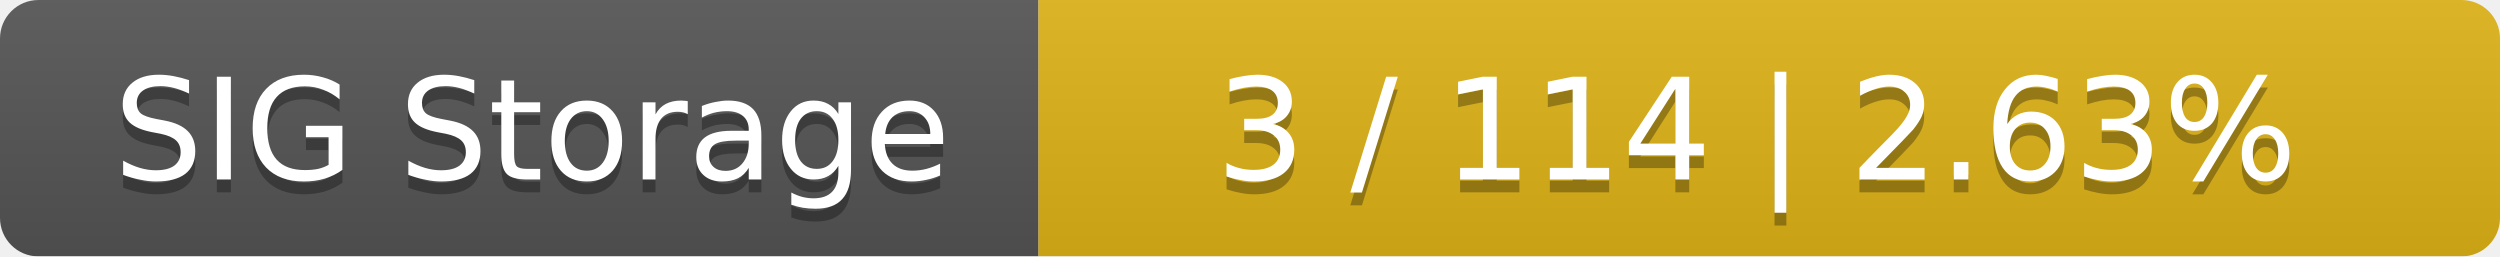
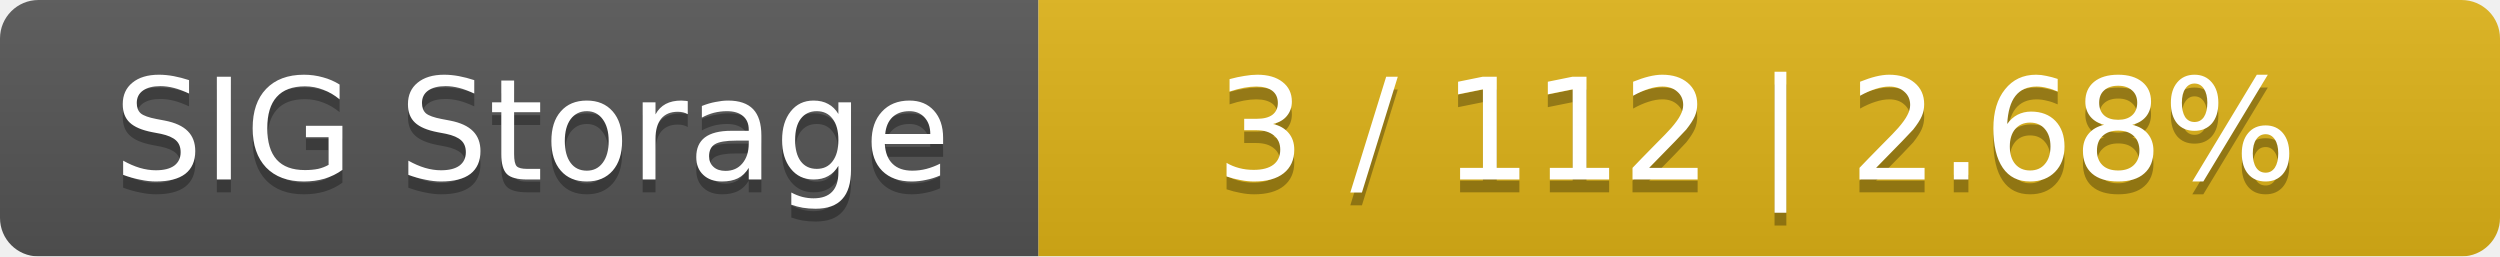
<svg xmlns="http://www.w3.org/2000/svg" width="195" height="20">
  <linearGradient id="smooth" x2="0" y2="100%">
    <stop offset="0" stop-color="#bbb" stop-opacity=".1" />
    <stop offset="1" stop-opacity=".1" />
  </linearGradient>
  <mask id="round">
    <rect width="195" height="20" rx="3" fill="#fff" />
  </mask>
  <g mask="url(#round)">
    <rect width="81" height="20" fill="#555" />
    <rect x="81" width="114" height="20" fill="#dfb317" />
    <rect width="195" height="20" fill="url(#smooth)" />
  </g>
  <g fill="#fff" text-anchor="middle" font-family="DejaVu Sans,Verdana,Geneva,sans-serif" font-size="11">
    <text x="41.5" y="15" fill="#010101" fill-opacity=".3">SIG Storage</text>
    <text x="41.5" y="14">SIG Storage</text>
-     <text x="137" y="15" fill="#010101" fill-opacity=".3">3 / 114    |    2.63%</text>
-     <text x="137" y="14">3 / 114    |    2.63%</text>
+     <text x="137" y="15" fill="#010101" fill-opacity=".3">3 / 112    |    2.68%</text>
+     <text x="137" y="14">3 / 112    |    2.68%</text>
  </g>
</svg>
